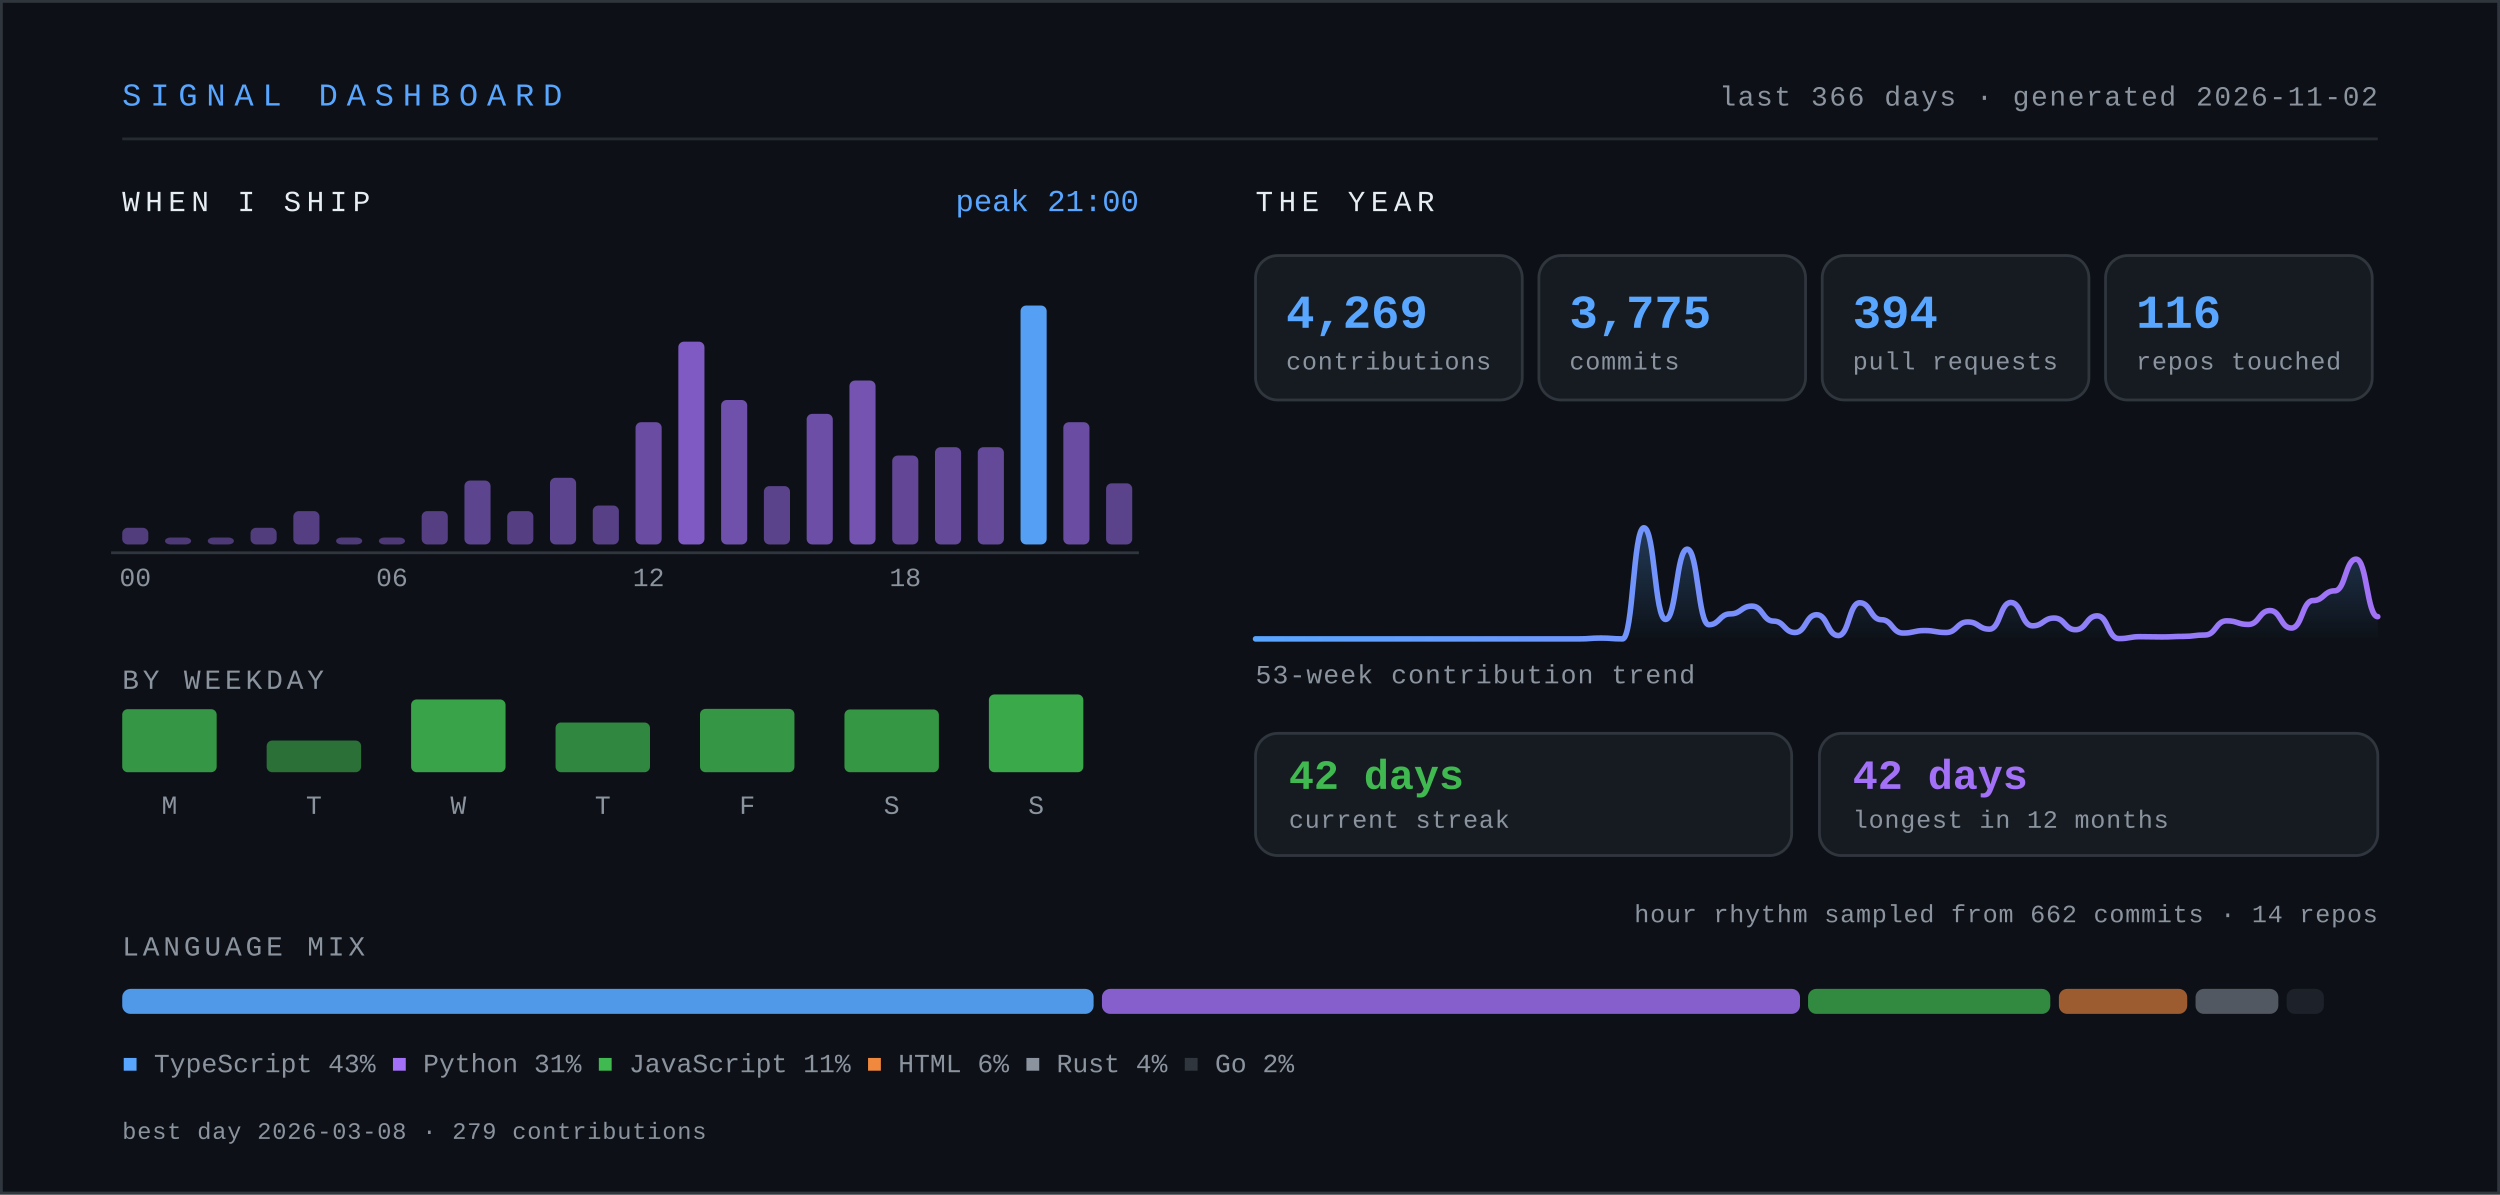
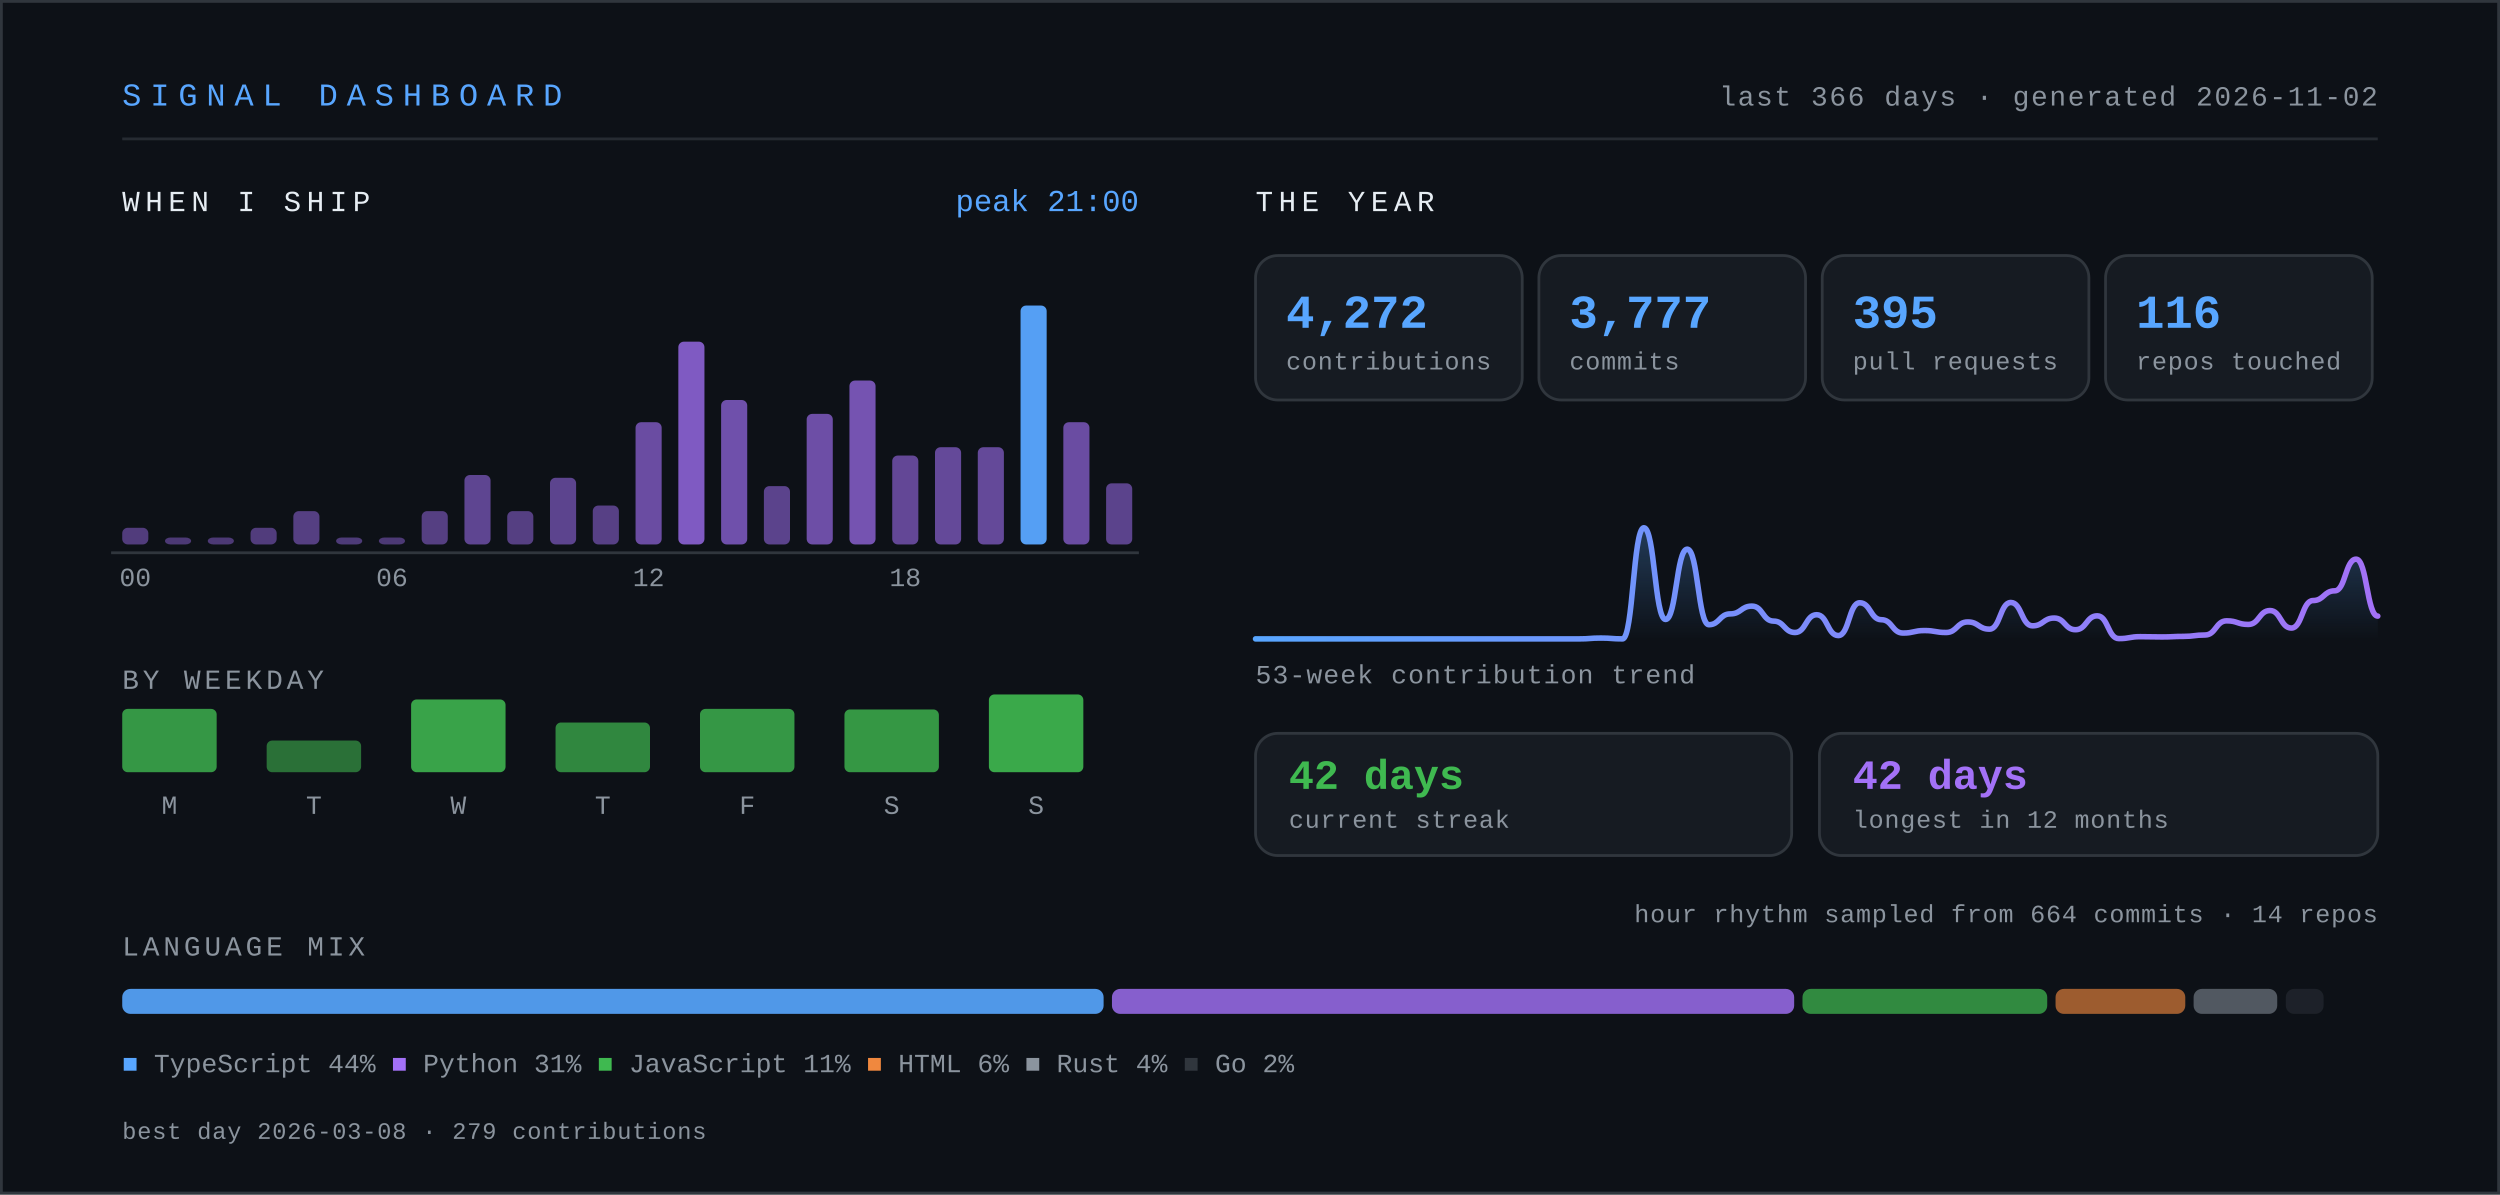
- <svg xmlns="http://www.w3.org/2000/svg" width="900" height="430" viewBox="0 0 900 430" role="img" aria-label="Signal dashboard for knarayanareddy: 4,269 contributions, 3,775 commits, 394 pull requests, 42-day current streak.">
+ <svg xmlns="http://www.w3.org/2000/svg" width="900" height="430" viewBox="0 0 900 430" role="img" aria-label="Signal dashboard for knarayanareddy: 4,272 contributions, 3,777 commits, 395 pull requests, 42-day current streak.">
  <defs>
    <linearGradient id="line" x1="0" y1="0" x2="1" y2="0">
      <stop offset="0%" stop-color="#58a6ff" />
      <stop offset="100%" stop-color="#a371f7" />
    </linearGradient>
    <linearGradient id="area" x1="0" y1="0" x2="0" y2="1">
      <stop offset="0%" stop-color="#58a6ff" stop-opacity="0.28" />
      <stop offset="100%" stop-color="#58a6ff" stop-opacity="0" />
    </linearGradient>
    <style>
      .mono { font-family: ui-monospace, SFMono-Regular, "SF Mono", Menlo, Consolas, "Liberation Mono", monospace; }
      .sans { font-family: -apple-system, BlinkMacSystemFont, "Segoe UI", Inter, Helvetica, Arial, sans-serif; }
      /* base state is the finished state, so static renderers show everything */
      .bar { transform-box: fill-box; transform-origin: center bottom; animation: rise .9s cubic-bezier(.22,1,.36,1) both; }
      .fade { animation: fade .9s ease-out both; }
      .draw { stroke-dasharray: 4000; stroke-dashoffset: 0; animation: draw 2.2s ease-out both; }
      @keyframes rise { from { transform: scaleY(0); } to { transform: scaleY(1); } }
      @keyframes fade { from { opacity: 0; } to { opacity: 1; } }
      @keyframes draw { from { stroke-dashoffset: 4000; } to { stroke-dashoffset: 0; } }
      .static { display: none; }
      @media (prefers-reduced-motion: reduce) {
        .bar, .fade, .draw { animation: none; }
        .draw { stroke-dashoffset: 0; }
      }
    </style>
  </defs>
  <rect x="0" y="0" width="900" height="430" fill="#0d1117" />
  <rect x="0.5" y="0.5" width="899" height="429" fill="none" stroke="#30363d" stroke-width="1" />
  <text class="mono" x="44" y="38" font-size="11.5" letter-spacing="3.2" fill="#58a6ff">SIGNAL DASHBOARD</text>
  <text class="mono" x="856" y="38" font-size="10" letter-spacing="0.6" fill="#8b949e" text-anchor="end">last 366 days · generated 2026-11-02</text>
  <line x1="44" y1="50" x2="856" y2="50" stroke="#30363d" stroke-width="1" opacity="0.7" />
  <text class="mono" x="44" y="76" font-size="10.5" letter-spacing="2" fill="#e6edf3">WHEN I SHIP</text>
  <rect class="bar" style="animation-delay:0.00s" x="44.0" y="190.0" width="9.4" height="6.0" rx="2" fill="#a371f7" opacity="0.45" />
  <rect class="bar" style="animation-delay:0.03s" x="59.4" y="193.5" width="9.4" height="2.5" rx="2" fill="#a371f7" opacity="0.42" />
  <rect class="bar" style="animation-delay:0.06s" x="74.8" y="193.5" width="9.4" height="2.5" rx="2" fill="#a371f7" opacity="0.42" />
  <rect class="bar" style="animation-delay:0.08s" x="90.2" y="190.0" width="9.4" height="6.0" rx="2" fill="#a371f7" opacity="0.45" />
  <rect class="bar" style="animation-delay:0.11s" x="105.6" y="184.0" width="9.4" height="12.0" rx="2" fill="#a371f7" opacity="0.48" />
  <rect class="bar" style="animation-delay:0.14s" x="121.0" y="193.5" width="9.4" height="2.5" rx="2" fill="#a371f7" opacity="0.43" />
  <rect class="bar" style="animation-delay:0.17s" x="136.4" y="193.5" width="9.4" height="2.5" rx="2" fill="#a371f7" opacity="0.42" />
  <rect class="bar" style="animation-delay:0.20s" x="151.8" y="184.0" width="9.4" height="12.0" rx="2" fill="#a371f7" opacity="0.48" />
-   <rect class="bar" style="animation-delay:0.22s" x="167.2" y="173.0" width="9.4" height="23.0" rx="2" fill="#a371f7" opacity="0.53" />
+   <rect class="bar" style="animation-delay:0.22s" x="167.2" y="171.0" width="9.4" height="25.0" rx="2" fill="#a371f7" opacity="0.54" />
  <rect class="bar" style="animation-delay:0.25s" x="182.6" y="184.0" width="9.4" height="12.0" rx="2" fill="#a371f7" opacity="0.48" />
  <rect class="bar" style="animation-delay:0.28s" x="198.0" y="172.0" width="9.4" height="24.0" rx="2" fill="#a371f7" opacity="0.53" />
  <rect class="bar" style="animation-delay:0.31s" x="213.4" y="182.0" width="9.4" height="14.0" rx="2" fill="#a371f7" opacity="0.49" />
  <rect class="bar" style="animation-delay:0.34s" x="228.8" y="152.0" width="9.4" height="44.0" rx="2" fill="#a371f7" opacity="0.62" />
  <rect class="bar" style="animation-delay:0.36s" x="244.2" y="123.0" width="9.4" height="73.0" rx="2" fill="#a371f7" opacity="0.76" />
  <rect class="bar" style="animation-delay:0.39s" x="259.6" y="144.0" width="9.4" height="52.0" rx="2" fill="#a371f7" opacity="0.66" />
  <rect class="bar" style="animation-delay:0.42s" x="275.0" y="175.0" width="9.4" height="21.0" rx="2" fill="#a371f7" opacity="0.52" />
  <rect class="bar" style="animation-delay:0.45s" x="290.4" y="149.0" width="9.4" height="47.0" rx="2" fill="#a371f7" opacity="0.64" />
  <rect class="bar" style="animation-delay:0.48s" x="305.8" y="137.0" width="9.4" height="59.0" rx="2" fill="#a371f7" opacity="0.69" />
  <rect class="bar" style="animation-delay:0.50s" x="321.2" y="164.0" width="9.4" height="32.0" rx="2" fill="#a371f7" opacity="0.57" />
  <rect class="bar" style="animation-delay:0.53s" x="336.6" y="161.0" width="9.4" height="35.0" rx="2" fill="#a371f7" opacity="0.58" />
  <rect class="bar" style="animation-delay:0.56s" x="352.0" y="161.0" width="9.4" height="35.0" rx="2" fill="#a371f7" opacity="0.58" />
  <rect class="bar" style="animation-delay:0.59s" x="367.4" y="110.0" width="9.4" height="86.0" rx="2" fill="#58a6ff" opacity="0.95" />
  <rect class="bar" style="animation-delay:0.62s" x="382.8" y="152.0" width="9.4" height="44.0" rx="2" fill="#a371f7" opacity="0.62" />
  <rect class="bar" style="animation-delay:0.64s" x="398.2" y="174.0" width="9.4" height="22.0" rx="2" fill="#a371f7" opacity="0.52" />
  <text class="mono" x="48.7" y="211" font-size="9.5" fill="#8b949e" text-anchor="middle">00</text>
  <text class="mono" x="141.1" y="211" font-size="9.5" fill="#8b949e" text-anchor="middle">06</text>
  <text class="mono" x="233.5" y="211" font-size="9.5" fill="#8b949e" text-anchor="middle">12</text>
  <text class="mono" x="325.9" y="211" font-size="9.5" fill="#8b949e" text-anchor="middle">18</text>
  <line x1="40" y1="199" x2="410" y2="199" stroke="#30363d" stroke-width="1" />
  <text class="mono" x="410" y="76" font-size="11" fill="#58a6ff" text-anchor="end">peak 21:00</text>
  <text class="mono" x="44" y="248" font-size="10" letter-spacing="1.4" fill="#8b949e">BY WEEKDAY</text>
-   <rect class="bar" style="animation-delay:0.50s" x="44" y="255.3" width="34" height="22.7" rx="2" fill="#3fb950" opacity="0.80" />
+   <rect class="bar" style="animation-delay:0.50s" x="44" y="255.2" width="34" height="22.8" rx="2" fill="#3fb950" opacity="0.80" />
  <text class="mono" x="61" y="293" font-size="9.5" fill="#8b949e" text-anchor="middle">M</text>
  <rect class="bar" style="animation-delay:0.55s" x="96" y="266.6" width="34" height="11.4" rx="2" fill="#3fb950" opacity="0.57" />
  <text class="mono" x="113" y="293" font-size="9.5" fill="#8b949e" text-anchor="middle">T</text>
  <rect class="bar" style="animation-delay:0.60s" x="148" y="251.8" width="34" height="26.2" rx="2" fill="#3fb950" opacity="0.87" />
  <text class="mono" x="165" y="293" font-size="9.5" fill="#8b949e" text-anchor="middle">W</text>
  <rect class="bar" style="animation-delay:0.65s" x="200" y="260.1" width="34" height="17.9" rx="2" fill="#3fb950" opacity="0.70" />
  <text class="mono" x="217" y="293" font-size="9.5" fill="#8b949e" text-anchor="middle">T</text>
  <rect class="bar" style="animation-delay:0.70s" x="252" y="255.2" width="34" height="22.8" rx="2" fill="#3fb950" opacity="0.80" />
  <text class="mono" x="269" y="293" font-size="9.5" fill="#8b949e" text-anchor="middle">F</text>
  <rect class="bar" style="animation-delay:0.75s" x="304" y="255.4" width="34" height="22.6" rx="2" fill="#3fb950" opacity="0.79" />
  <text class="mono" x="321" y="293" font-size="9.5" fill="#8b949e" text-anchor="middle">S</text>
  <rect class="bar" style="animation-delay:0.80s" x="356" y="250.0" width="34" height="28.0" rx="2" fill="#3fb950" opacity="0.90" />
  <text class="mono" x="373" y="293" font-size="9.5" fill="#8b949e" text-anchor="middle">S</text>
  <text class="mono" x="452" y="76" font-size="10.5" letter-spacing="2" fill="#e6edf3">THE YEAR</text>
  <g class="bar" style="animation-delay:0.80s">
    <rect x="452" y="92" width="96" height="52" rx="8" fill="#161b22" stroke="#30363d" stroke-width="1" />
-     <text class="mono" x="463" y="118" font-size="17" font-weight="700" fill="#58a6ff">4,269</text>
+     <text class="mono" x="463" y="118" font-size="17" font-weight="700" fill="#58a6ff">4,272</text>
    <text class="mono" x="463" y="133" font-size="9" letter-spacing="0.3" fill="#8b949e">contributions</text>
  </g>
  <g class="bar" style="animation-delay:0.89s">
    <rect x="554" y="92" width="96" height="52" rx="8" fill="#161b22" stroke="#30363d" stroke-width="1" />
-     <text class="mono" x="565" y="118" font-size="17" font-weight="700" fill="#58a6ff">3,775</text>
+     <text class="mono" x="565" y="118" font-size="17" font-weight="700" fill="#58a6ff">3,777</text>
    <text class="mono" x="565" y="133" font-size="9" letter-spacing="0.3" fill="#8b949e">commits</text>
  </g>
  <g class="bar" style="animation-delay:0.98s">
    <rect x="656" y="92" width="96" height="52" rx="8" fill="#161b22" stroke="#30363d" stroke-width="1" />
-     <text class="mono" x="667" y="118" font-size="17" font-weight="700" fill="#58a6ff">394</text>
+     <text class="mono" x="667" y="118" font-size="17" font-weight="700" fill="#58a6ff">395</text>
    <text class="mono" x="667" y="133" font-size="9" letter-spacing="0.3" fill="#8b949e">pull requests</text>
  </g>
  <g class="bar" style="animation-delay:1.07s">
    <rect x="758" y="92" width="96" height="52" rx="8" fill="#161b22" stroke="#30363d" stroke-width="1" />
    <text class="mono" x="769" y="118" font-size="17" font-weight="700" fill="#58a6ff">116</text>
    <text class="mono" x="769" y="133" font-size="9" letter-spacing="0.3" fill="#8b949e">repos touched</text>
  </g>
  <g class="fade" style="animation-delay:1s">
-     <path d="M452.0,230.0 C455.9,230.0 455.9,230.0 459.8,230.0 C463.65,230.0 463.65,230.0 467.5,230.0 C471.4,230.0 471.4,230.0 475.3,230.0 C479.2,230.0 479.2,230.0 483.1,230.0 C486.95,230.0 486.95,230.0 490.8,230.0 C494.7,230.0 494.7,230.0 498.6,230.0 C502.5,230.0 502.5,230.0 506.4,230.0 C510.3,230.0 510.3,230.0 514.2,230.0 C518.05,230.0 518.05,230.0 521.9,230.0 C525.8,230.0 525.8,230.0 529.7,230.0 C533.6,230.0 533.6,230.0 537.5,230.0 C541.35,230.0 541.35,230.0 545.2,230.0 C549.1,230.0 549.1,230.0 553.0,230.0 C556.9,230.0 556.9,230.0 560.8,230.0 C564.65,230.0 564.65,230.0 568.5,230.0 C572.4,230.0 572.4,229.7 576.3,229.7 C580.2,229.7 580.2,230.0 584.1,230.0 C587.95,230.0 587.95,190.0 591.8,190.0 C595.7,190.0 595.7,223.0 599.6,223.0 C603.5,223.0 603.5,197.7 607.4,197.7 C611.3,197.7 611.3,224.9 615.2,224.9 C619.05,224.9 619.05,221.0 622.9,221.0 C626.8,221.0 626.8,218.2 630.7,218.2 C634.6,218.2 634.6,223.6 638.5,223.6 C642.35,223.6 642.35,227.7 646.2,227.7 C650.1,227.7 650.1,221.3 654.0,221.3 C657.9,221.3 657.9,228.8 661.8,228.8 C665.65,228.8 665.65,217.0 669.5,217.0 C673.4,217.0 673.4,223.1 677.3,223.1 C681.2,223.1 681.2,227.9 685.1,227.9 C688.95,227.9 688.95,227.0 692.8,227.0 C696.7,227.0 696.7,227.7 700.6,227.7 C704.5,227.7 704.5,223.9 708.4,223.9 C712.3,223.9 712.3,226.5 716.2,226.5 C720.05,226.5 720.05,216.9 723.9,216.9 C727.8,216.9 727.8,225.3 731.7,225.3 C735.6,225.3 735.6,222.5 739.5,222.5 C743.35,222.5 743.35,226.7 747.2,226.7 C751.1,226.7 751.1,221.7 755.0,221.7 C758.9,221.7 758.9,229.9 762.8,229.9 C766.65,229.9 766.65,229.2 770.5,229.2 C774.4,229.2 774.4,229.3 778.3,229.3 C782.2,229.3 782.2,229.1 786.1,229.1 C789.95,229.1 789.95,228.6 793.8,228.6 C797.7,228.6 797.7,223.5 801.6,223.5 C805.5,223.5 805.5,224.8 809.4,224.8 C813.3,224.8 813.3,219.8 817.2,219.8 C821.05,219.8 821.05,226.1 824.9,226.1 C828.8,226.1 828.8,216.2 832.7,216.2 C836.6,216.2 836.6,212.7 840.5,212.7 C844.35,212.7 844.35,201.3 848.2,201.3 C852.1,201.3 852.1,222.0 856.0,222.0 L856,230 L452,230 Z" fill="url(#area)" />
-     <path class="draw" d="M452.0,230.0 C455.9,230.0 455.9,230.0 459.8,230.0 C463.65,230.0 463.65,230.0 467.5,230.0 C471.4,230.0 471.4,230.0 475.3,230.0 C479.2,230.0 479.2,230.0 483.1,230.0 C486.95,230.0 486.95,230.0 490.8,230.0 C494.7,230.0 494.7,230.0 498.6,230.0 C502.5,230.0 502.5,230.0 506.4,230.0 C510.3,230.0 510.3,230.0 514.2,230.0 C518.05,230.0 518.05,230.0 521.9,230.0 C525.8,230.0 525.8,230.0 529.7,230.0 C533.6,230.0 533.6,230.0 537.5,230.0 C541.35,230.0 541.35,230.0 545.2,230.0 C549.1,230.0 549.1,230.0 553.0,230.0 C556.9,230.0 556.9,230.0 560.8,230.0 C564.65,230.0 564.65,230.0 568.5,230.0 C572.4,230.0 572.4,229.7 576.3,229.7 C580.2,229.7 580.2,230.0 584.1,230.0 C587.95,230.0 587.95,190.0 591.8,190.0 C595.7,190.0 595.7,223.0 599.6,223.0 C603.5,223.0 603.5,197.7 607.4,197.7 C611.3,197.7 611.3,224.9 615.2,224.9 C619.05,224.9 619.05,221.0 622.9,221.0 C626.8,221.0 626.8,218.2 630.7,218.2 C634.6,218.2 634.6,223.6 638.5,223.6 C642.35,223.6 642.35,227.7 646.2,227.7 C650.1,227.7 650.1,221.3 654.0,221.3 C657.9,221.3 657.9,228.8 661.8,228.8 C665.65,228.8 665.65,217.0 669.5,217.0 C673.4,217.0 673.4,223.1 677.3,223.1 C681.2,223.1 681.2,227.9 685.1,227.9 C688.95,227.9 688.95,227.0 692.8,227.0 C696.7,227.0 696.7,227.7 700.6,227.7 C704.5,227.7 704.5,223.9 708.4,223.9 C712.3,223.9 712.3,226.5 716.2,226.5 C720.05,226.5 720.05,216.9 723.9,216.9 C727.8,216.9 727.8,225.3 731.7,225.3 C735.6,225.3 735.6,222.5 739.5,222.5 C743.35,222.5 743.35,226.7 747.2,226.7 C751.1,226.7 751.1,221.7 755.0,221.7 C758.9,221.7 758.9,229.9 762.8,229.9 C766.65,229.9 766.65,229.2 770.5,229.2 C774.4,229.2 774.4,229.3 778.3,229.3 C782.2,229.3 782.2,229.1 786.1,229.1 C789.95,229.1 789.95,228.6 793.8,228.6 C797.7,228.6 797.7,223.5 801.6,223.5 C805.5,223.5 805.5,224.8 809.4,224.8 C813.3,224.8 813.3,219.8 817.2,219.8 C821.05,219.8 821.05,226.1 824.9,226.1 C828.8,226.1 828.8,216.2 832.7,216.2 C836.6,216.2 836.6,212.7 840.5,212.7 C844.35,212.7 844.35,201.3 848.2,201.3 C852.1,201.3 852.1,222.0 856.0,222.0" fill="none" stroke="url(#line)" stroke-width="2" stroke-linecap="round" />
+     <path d="M452.0,230.0 C455.9,230.0 455.9,230.0 459.8,230.0 C463.65,230.0 463.65,230.0 467.5,230.0 C471.4,230.0 471.4,230.0 475.3,230.0 C479.2,230.0 479.2,230.0 483.1,230.0 C486.95,230.0 486.95,230.0 490.8,230.0 C494.7,230.0 494.7,230.0 498.6,230.0 C502.5,230.0 502.5,230.0 506.4,230.0 C510.3,230.0 510.3,230.0 514.2,230.0 C518.05,230.0 518.05,230.0 521.9,230.0 C525.8,230.0 525.8,230.0 529.7,230.0 C533.6,230.0 533.6,230.0 537.5,230.0 C541.35,230.0 541.35,230.0 545.2,230.0 C549.1,230.0 549.1,230.0 553.0,230.0 C556.9,230.0 556.9,230.0 560.8,230.0 C564.65,230.0 564.65,230.0 568.5,230.0 C572.4,230.0 572.4,229.7 576.3,229.7 C580.2,229.7 580.2,230.0 584.1,230.0 C587.95,230.0 587.95,190.0 591.8,190.0 C595.7,190.0 595.7,223.0 599.6,223.0 C603.5,223.0 603.5,197.7 607.4,197.7 C611.3,197.7 611.3,224.9 615.2,224.9 C619.05,224.9 619.05,221.0 622.9,221.0 C626.8,221.0 626.8,218.2 630.7,218.2 C634.6,218.2 634.6,223.6 638.5,223.6 C642.35,223.6 642.35,227.7 646.2,227.7 C650.1,227.7 650.1,221.3 654.0,221.3 C657.9,221.3 657.9,228.8 661.8,228.8 C665.65,228.8 665.65,217.0 669.5,217.0 C673.4,217.0 673.4,223.1 677.3,223.1 C681.2,223.1 681.2,227.9 685.1,227.9 C688.95,227.9 688.95,227.0 692.8,227.0 C696.7,227.0 696.7,227.7 700.6,227.7 C704.5,227.7 704.5,223.9 708.4,223.9 C712.3,223.9 712.3,226.5 716.2,226.5 C720.05,226.5 720.05,216.9 723.9,216.9 C727.8,216.9 727.8,225.3 731.7,225.3 C735.6,225.3 735.6,222.5 739.5,222.5 C743.35,222.5 743.35,226.7 747.2,226.7 C751.1,226.7 751.1,221.7 755.0,221.7 C758.9,221.7 758.9,229.9 762.8,229.9 C766.65,229.9 766.65,229.2 770.5,229.2 C774.4,229.2 774.4,229.3 778.3,229.3 C782.2,229.3 782.2,229.1 786.1,229.1 C789.95,229.1 789.95,228.6 793.8,228.6 C797.7,228.6 797.7,223.5 801.6,223.5 C805.5,223.5 805.5,224.8 809.4,224.8 C813.3,224.8 813.3,219.8 817.2,219.8 C821.05,219.8 821.05,226.1 824.9,226.1 C828.8,226.1 828.8,216.2 832.7,216.2 C836.6,216.2 836.6,212.7 840.5,212.7 C844.35,212.7 844.35,201.3 848.2,201.3 C852.1,201.3 852.1,221.8 856.0,221.8 L856,230 L452,230 Z" fill="url(#area)" />
+     <path class="draw" d="M452.0,230.0 C455.9,230.0 455.9,230.0 459.8,230.0 C463.65,230.0 463.65,230.0 467.5,230.0 C471.4,230.0 471.4,230.0 475.3,230.0 C479.2,230.0 479.2,230.0 483.1,230.0 C486.95,230.0 486.95,230.0 490.8,230.0 C494.7,230.0 494.7,230.0 498.6,230.0 C502.5,230.0 502.5,230.0 506.4,230.0 C510.3,230.0 510.3,230.0 514.2,230.0 C518.05,230.0 518.05,230.0 521.9,230.0 C525.8,230.0 525.8,230.0 529.7,230.0 C533.6,230.0 533.6,230.0 537.5,230.0 C541.35,230.0 541.35,230.0 545.2,230.0 C549.1,230.0 549.1,230.0 553.0,230.0 C556.9,230.0 556.9,230.0 560.8,230.0 C564.65,230.0 564.65,230.0 568.5,230.0 C572.4,230.0 572.4,229.7 576.3,229.7 C580.2,229.7 580.2,230.0 584.1,230.0 C587.95,230.0 587.95,190.0 591.8,190.0 C595.7,190.0 595.7,223.0 599.6,223.0 C603.5,223.0 603.5,197.7 607.4,197.7 C611.3,197.7 611.3,224.9 615.2,224.9 C619.05,224.9 619.05,221.0 622.9,221.0 C626.8,221.0 626.8,218.2 630.7,218.2 C634.6,218.2 634.6,223.6 638.5,223.6 C642.35,223.6 642.35,227.7 646.2,227.7 C650.1,227.7 650.1,221.3 654.0,221.3 C657.9,221.3 657.9,228.8 661.8,228.8 C665.65,228.8 665.65,217.0 669.5,217.0 C673.4,217.0 673.4,223.1 677.3,223.1 C681.2,223.1 681.2,227.9 685.1,227.9 C688.95,227.9 688.95,227.0 692.8,227.0 C696.7,227.0 696.7,227.7 700.6,227.7 C704.5,227.7 704.5,223.9 708.4,223.9 C712.3,223.9 712.3,226.5 716.2,226.5 C720.05,226.5 720.05,216.9 723.9,216.9 C727.8,216.9 727.8,225.3 731.7,225.3 C735.6,225.3 735.6,222.5 739.5,222.5 C743.35,222.5 743.35,226.7 747.2,226.7 C751.1,226.7 751.1,221.7 755.0,221.7 C758.9,221.7 758.9,229.9 762.8,229.9 C766.65,229.9 766.65,229.2 770.5,229.2 C774.4,229.2 774.4,229.3 778.3,229.3 C782.2,229.3 782.2,229.1 786.1,229.1 C789.95,229.1 789.95,228.6 793.8,228.6 C797.7,228.6 797.7,223.5 801.6,223.5 C805.5,223.5 805.5,224.8 809.4,224.8 C813.3,224.8 813.3,219.8 817.2,219.8 C821.05,219.8 821.05,226.1 824.9,226.1 C828.8,226.1 828.8,216.2 832.7,216.2 C836.6,216.2 836.6,212.7 840.5,212.7 C844.35,212.7 844.35,201.3 848.2,201.3 C852.1,201.3 852.1,221.8 856.0,221.8" fill="none" stroke="url(#line)" stroke-width="2" stroke-linecap="round" />
  </g>
  <text class="mono" x="452" y="246" font-size="9.5" letter-spacing="0.4" fill="#8b949e">53-week contribution trend</text>
  <g class="fade" style="animation-delay:1.2s">
    <rect x="452" y="264" width="193" height="44" rx="8" fill="#161b22" stroke="#30363d" stroke-width="1" />
    <text class="mono" x="464" y="284" font-size="15" font-weight="700" fill="#3fb950">42 days</text>
    <text class="mono" x="464" y="298" font-size="9" letter-spacing="0.3" fill="#8b949e">current streak</text>
    <rect x="655" y="264" width="201" height="44" rx="8" fill="#161b22" stroke="#30363d" stroke-width="1" />
    <text class="mono" x="667" y="284" font-size="15" font-weight="700" fill="#a371f7">42 days</text>
    <text class="mono" x="667" y="298" font-size="9" letter-spacing="0.3" fill="#8b949e">longest in 12 months</text>
  </g>
-   <text class="mono" x="856" y="332" font-size="9" letter-spacing="0.3" fill="#8b949e" text-anchor="end">hour rhythm sampled from 662 commits · 14 repos</text>
+   <text class="mono" x="856" y="332" font-size="9" letter-spacing="0.3" fill="#8b949e" text-anchor="end">hour rhythm sampled from 664 commits · 14 repos</text>
  <text class="mono" x="44" y="344" font-size="10" letter-spacing="1.4" fill="#8b949e">LANGUAGE MIX</text>
-   <rect class="bar" style="animation-delay:1.10s" x="44.0" y="356" width="349.7" height="9" rx="3" fill="#58a6ff" opacity="0.90" />
-   <rect class="bar" style="animation-delay:1.16s" x="396.7" y="356" width="251.3" height="9" rx="3" fill="#a371f7" opacity="0.81" />
-   <rect class="bar" style="animation-delay:1.22s" x="650.9" y="356" width="87.2" height="9" rx="3" fill="#3fb950" opacity="0.72" />
-   <rect class="bar" style="animation-delay:1.28s" x="741.2" y="356" width="46.2" height="9" rx="3" fill="#f0883e" opacity="0.63" />
-   <rect class="bar" style="animation-delay:1.34s" x="790.4" y="356" width="29.8" height="9" rx="3" fill="#8b949e" opacity="0.54" />
-   <rect class="bar" style="animation-delay:1.40s" x="823.2" y="356" width="13.4" height="9" rx="3" fill="#30363d" opacity="0.45" />
+   <rect class="bar" style="animation-delay:1.10s" x="44.0" y="356" width="353.3" height="9" rx="3" fill="#58a6ff" opacity="0.90" />
+   <rect class="bar" style="animation-delay:1.16s" x="400.3" y="356" width="245.6" height="9" rx="3" fill="#a371f7" opacity="0.81" />
+   <rect class="bar" style="animation-delay:1.22s" x="648.9" y="356" width="88.1" height="9" rx="3" fill="#3fb950" opacity="0.72" />
+   <rect class="bar" style="animation-delay:1.28s" x="740.0" y="356" width="46.7" height="9" rx="3" fill="#f0883e" opacity="0.63" />
+   <rect class="bar" style="animation-delay:1.34s" x="789.7" y="356" width="30.1" height="9" rx="3" fill="#8b949e" opacity="0.54" />
+   <rect class="bar" style="animation-delay:1.40s" x="822.9" y="356" width="13.6" height="9" rx="3" fill="#30363d" opacity="0.45" />
  <text class="mono" x="44" y="386" font-size="9.5" fill="#8b949e">
-     <tspan fill="#58a6ff">■</tspan> TypeScript 43%   <tspan fill="#a371f7">■</tspan> Python 31%   <tspan fill="#3fb950">■</tspan> JavaScript 11%   <tspan fill="#f0883e">■</tspan> HTML 6%   <tspan fill="#8b949e">■</tspan> Rust 4%   <tspan fill="#30363d">■</tspan> Go 2%</text>
+     <tspan fill="#58a6ff">■</tspan> TypeScript 44%   <tspan fill="#a371f7">■</tspan> Python 31%   <tspan fill="#3fb950">■</tspan> JavaScript 11%   <tspan fill="#f0883e">■</tspan> HTML 6%   <tspan fill="#8b949e">■</tspan> Rust 4%   <tspan fill="#30363d">■</tspan> Go 2%</text>
  <text class="mono" x="44" y="410" font-size="8.5" letter-spacing="0.3" fill="#8b949e">best day 2026-03-08 · 279 contributions</text>
</svg>
